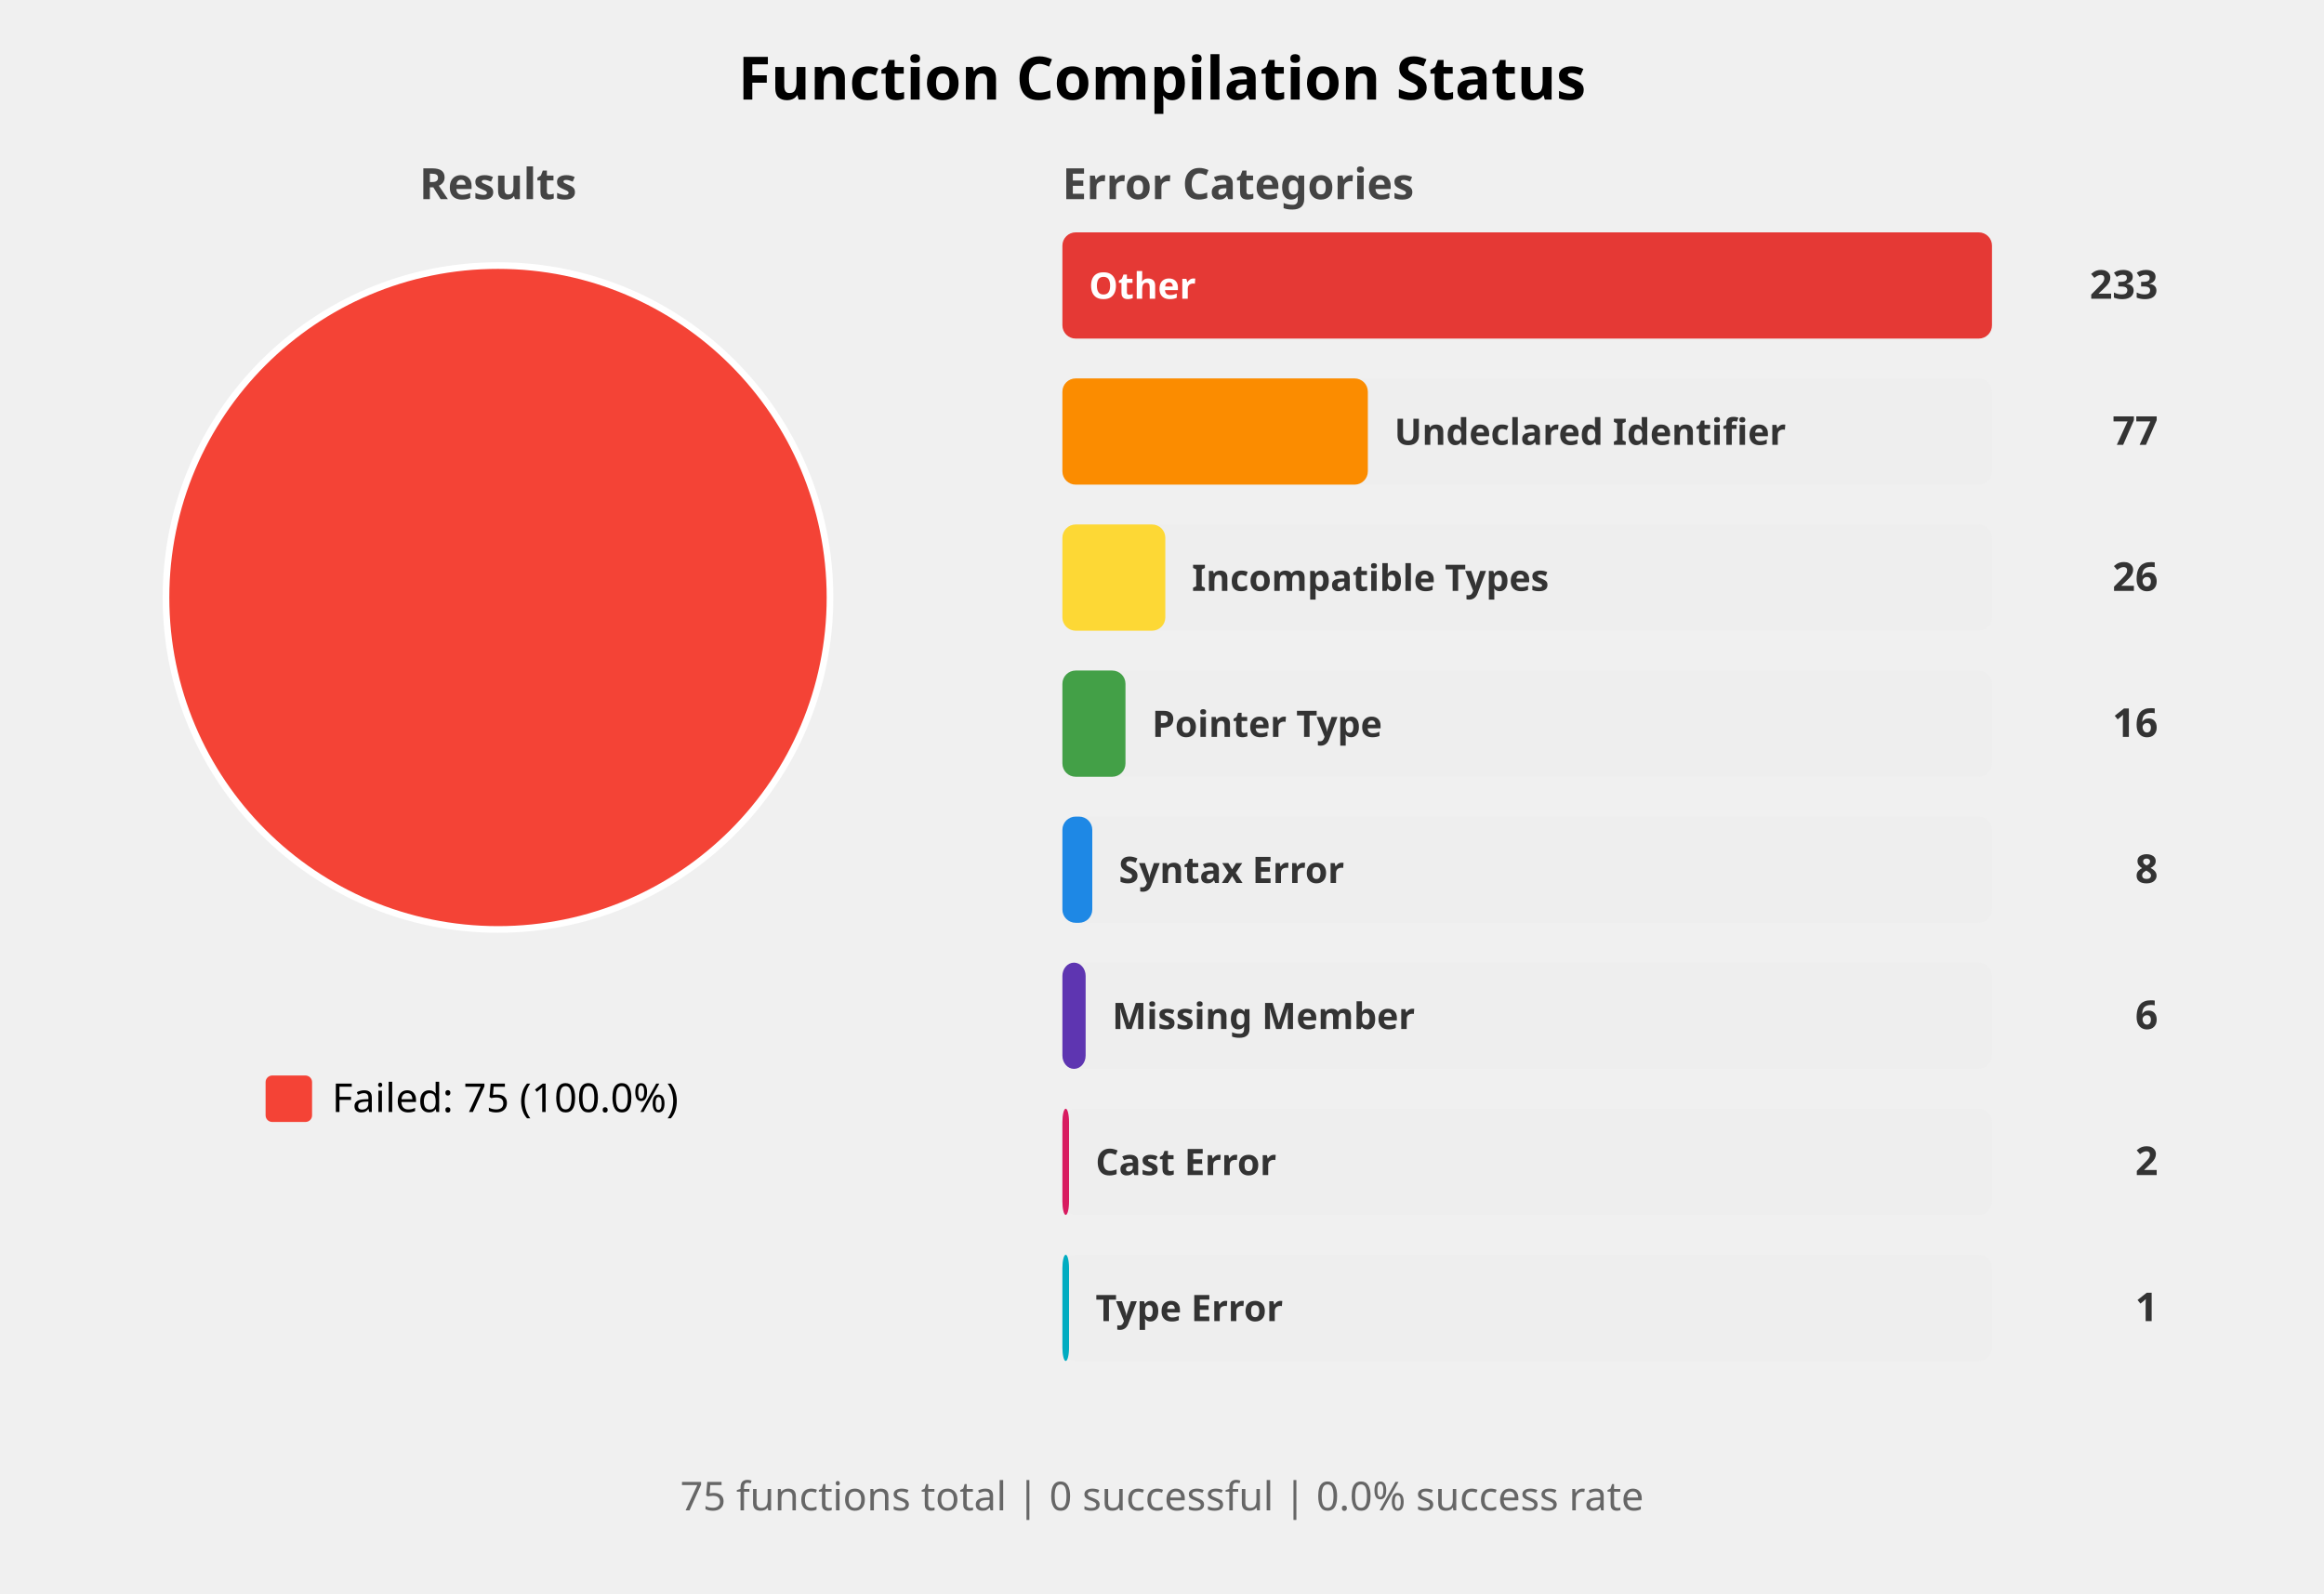
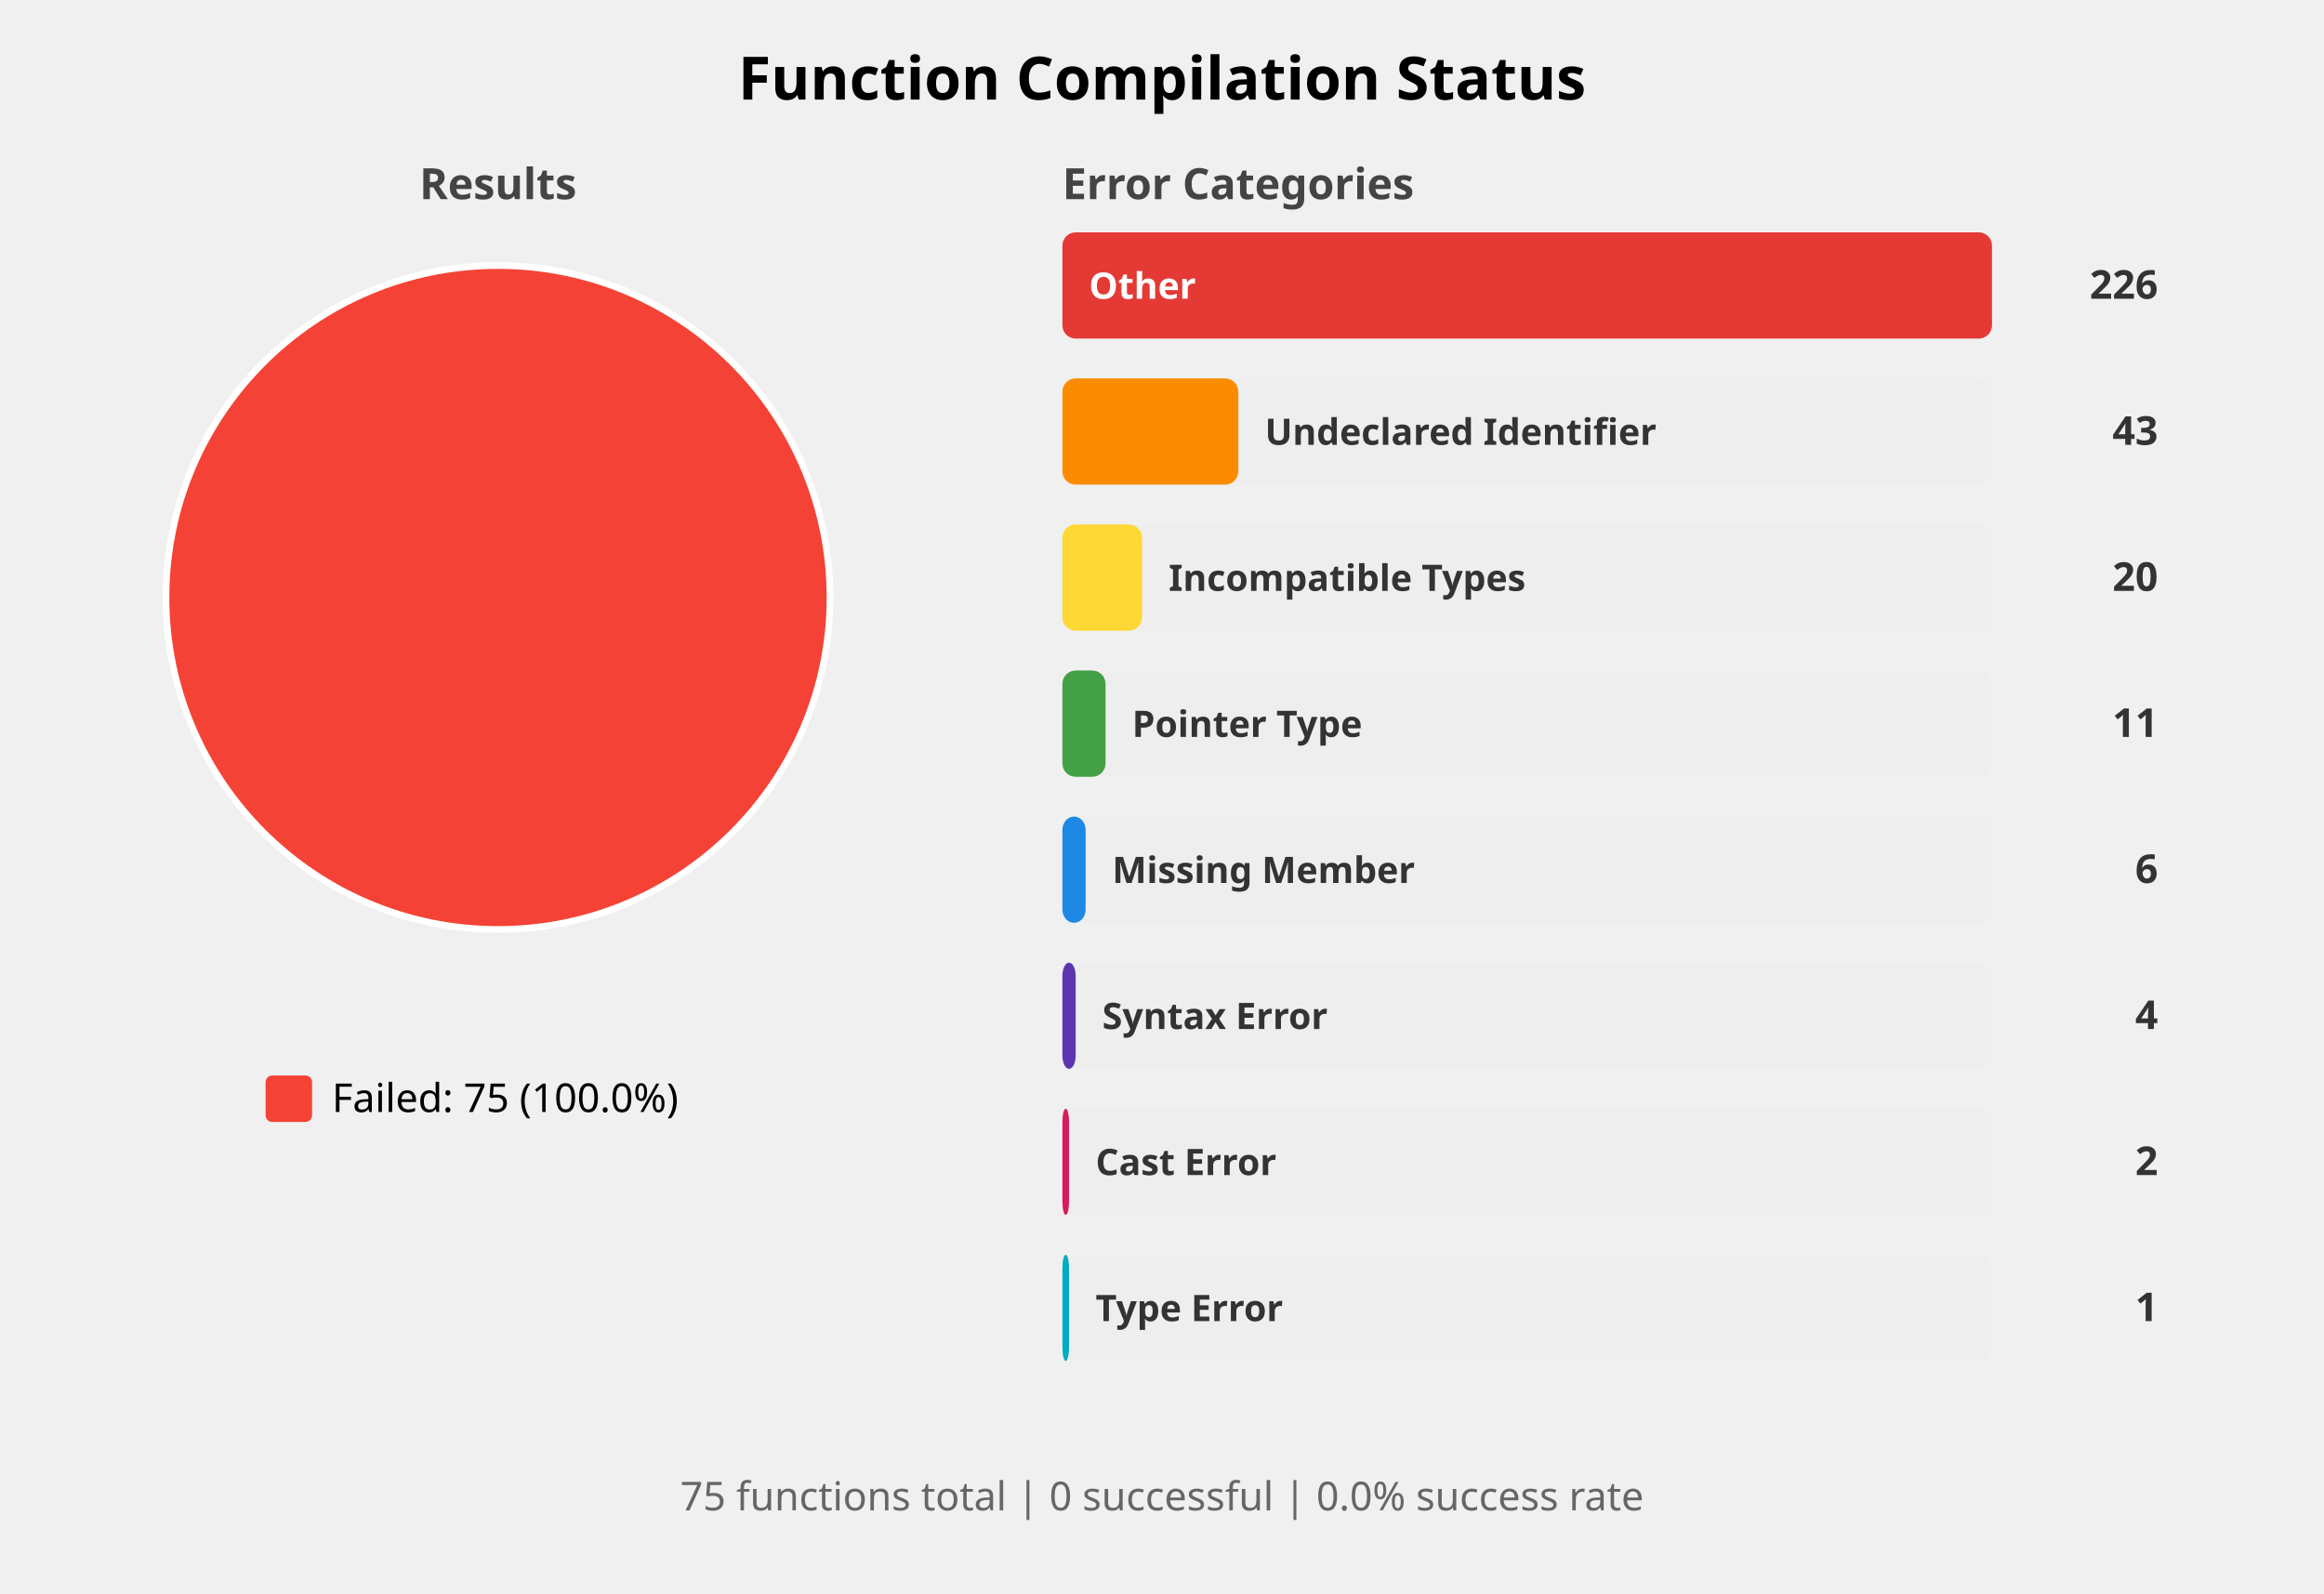
<svg xmlns="http://www.w3.org/2000/svg" width="700" height="480" viewBox="0 0 700 480">
  <style>
    .title { font: bold 18px sans-serif; }
    .subtitle { font: bold 13px sans-serif; fill: #444; }
    .label { font: 12px sans-serif; }
    .bar-label { font: bold 11px sans-serif; fill: white; }
    .bar-label-dark { font: bold 11px sans-serif; fill: #333; }
    .count { font: bold 12px sans-serif; fill: #333; }
    .summary { font: 12px sans-serif; fill: #666; }
  </style>
  <rect width="100%%" height="100%%" fill="white" />
  <text x="350" y="30" class="title" text-anchor="middle">Function Compilation Status</text>
  <text x="150" y="60" class="subtitle" text-anchor="middle">Results</text>
  <circle cx="150" cy="180" r="100" fill="#F44336" stroke="white" stroke-width="2" />
  <rect x="80" y="324" width="14" height="14" fill="#F44336" rx="2" />
  <text x="100" y="335" class="label">Failed: 75 (100.0%)</text>
  <text x="320" y="60" class="subtitle">Error Categories</text>
  <rect x="320" y="70" width="280" height="32" fill="#EEEEEE" rx="4" />
  <rect x="320" y="70" width="280" height="32" fill="#E53935" rx="4" />
  <text x="328" y="90" class="bar-label">Other</text>
-   <text x="650" y="90" class="count" text-anchor="end">233</text>
+   <text x="650" y="90" class="count" text-anchor="end">226</text>
  <rect x="320" y="114" width="280" height="32" fill="#EEEEEE" rx="4" />
-   <rect x="320" y="114" width="92" height="32" fill="#FB8C00" rx="4" />
-   <text x="420" y="134" class="bar-label-dark">Undeclared Identifier</text>
-   <text x="650" y="134" class="count" text-anchor="end">77</text>
+   <rect x="320" y="114" width="53" height="32" fill="#FB8C00" rx="4" />
+   <text x="381" y="134" class="bar-label-dark">Undeclared Identifier</text>
+   <text x="650" y="134" class="count" text-anchor="end">43</text>
  <rect x="320" y="158" width="280" height="32" fill="#EEEEEE" rx="4" />
-   <rect x="320" y="158" width="31" height="32" fill="#FDD835" rx="4" />
-   <text x="359" y="178" class="bar-label-dark">Incompatible Types</text>
-   <text x="650" y="178" class="count" text-anchor="end">26</text>
+   <rect x="320" y="158" width="24" height="32" fill="#FDD835" rx="4" />
+   <text x="352" y="178" class="bar-label-dark">Incompatible Types</text>
+   <text x="650" y="178" class="count" text-anchor="end">20</text>
  <rect x="320" y="202" width="280" height="32" fill="#EEEEEE" rx="4" />
-   <rect x="320" y="202" width="19" height="32" fill="#43A047" rx="4" />
-   <text x="347" y="222" class="bar-label-dark">Pointer Type</text>
-   <text x="650" y="222" class="count" text-anchor="end">16</text>
+   <rect x="320" y="202" width="13" height="32" fill="#43A047" rx="4" />
+   <text x="341" y="222" class="bar-label-dark">Pointer Type</text>
+   <text x="650" y="222" class="count" text-anchor="end">11</text>
  <rect x="320" y="246" width="280" height="32" fill="#EEEEEE" rx="4" />
-   <rect x="320" y="246" width="9" height="32" fill="#1E88E5" rx="4" />
-   <text x="337" y="266" class="bar-label-dark">Syntax Error</text>
-   <text x="650" y="266" class="count" text-anchor="end">8</text>
+   <rect x="320" y="246" width="7" height="32" fill="#1E88E5" rx="4" />
+   <text x="335" y="266" class="bar-label-dark">Missing Member</text>
+   <text x="650" y="266" class="count" text-anchor="end">6</text>
  <rect x="320" y="290" width="280" height="32" fill="#EEEEEE" rx="4" />
-   <rect x="320" y="290" width="7" height="32" fill="#5E35B1" rx="4" />
-   <text x="335" y="310" class="bar-label-dark">Missing Member</text>
-   <text x="650" y="310" class="count" text-anchor="end">6</text>
+   <rect x="320" y="290" width="4" height="32" fill="#5E35B1" rx="4" />
+   <text x="332" y="310" class="bar-label-dark">Syntax Error</text>
+   <text x="650" y="310" class="count" text-anchor="end">4</text>
  <rect x="320" y="334" width="280" height="32" fill="#EEEEEE" rx="4" />
  <rect x="320" y="334" width="2" height="32" fill="#D81B60" rx="4" />
  <text x="330" y="354" class="bar-label-dark">Cast Error</text>
  <text x="650" y="354" class="count" text-anchor="end">2</text>
  <rect x="320" y="378" width="280" height="32" fill="#EEEEEE" rx="4" />
  <rect x="320" y="378" width="2" height="32" fill="#00ACC1" rx="4" />
  <text x="330" y="398" class="bar-label-dark">Type Error</text>
  <text x="650" y="398" class="count" text-anchor="end">1</text>
  <text x="350" y="455" class="summary" text-anchor="middle">
    75 functions total | 0 successful | 0.0% success rate
  </text>
</svg>
